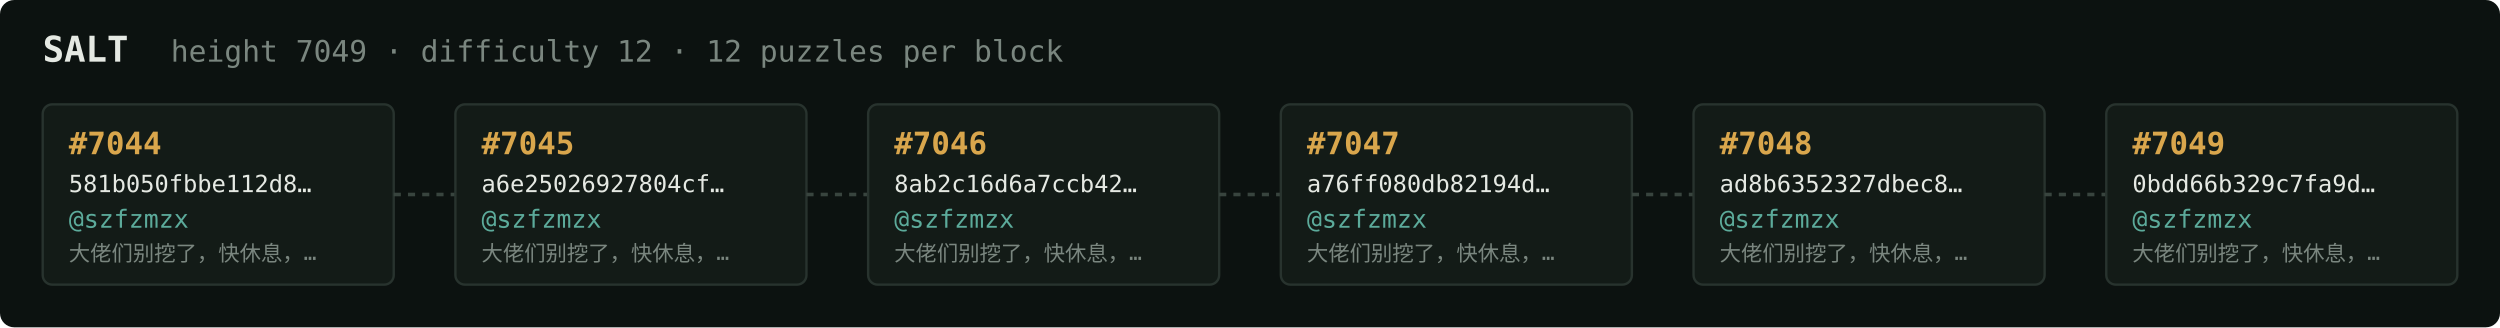
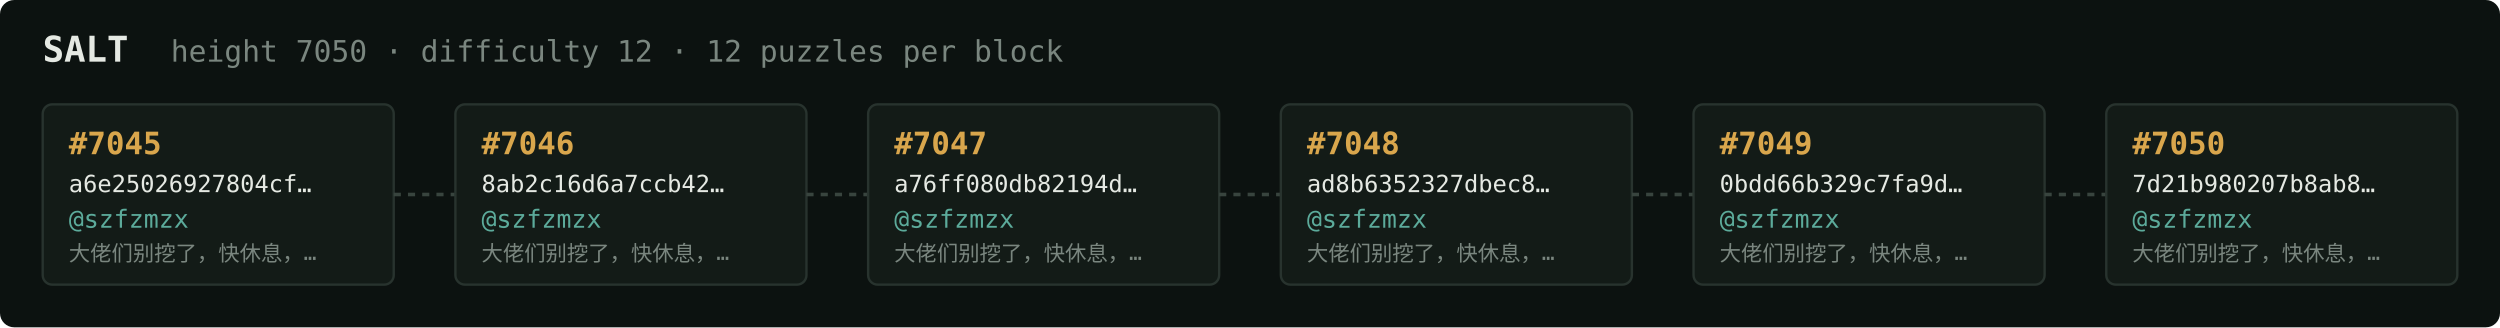
<svg xmlns="http://www.w3.org/2000/svg" width="1054" height="138" viewBox="0 0 1054 138" font-family="ui-monospace,SFMono-Regular,Menlo,monospace">
  <rect fill="#0c1210" width="1054" height="138" rx="6" />
  <text x="18" y="26" fill="#e5e9e3" font-size="15" font-weight="700">SALT</text>
-   <text x="72" y="26" fill="#7a867f" font-size="12.5">height 7049 · difficulty 12 · 12 puzzles per block</text>
+   <text x="72" y="26" fill="#7a867f" font-size="12.5">height 7050 · difficulty 12 · 12 puzzles per block</text>
  <rect x="18" y="44" width="148" height="76" rx="4" fill="#131b17" stroke="#28332e" stroke-width="1" />
-   <text x="29" y="65" fill="#d9a64c" font-size="13" font-weight="700">#7044</text>
-   <text x="29" y="81" fill="#e5e9e3" font-size="10">581b050fbbe112d8…</text>
+   <text x="29" y="65" fill="#d9a64c" font-size="13" font-weight="700">#7045</text>
+   <text x="29" y="81" fill="#e5e9e3" font-size="10">a6e25026927804cf…</text>
  <text x="29" y="96" fill="#5cab9b" font-size="10.5">@szfzmzx</text>
  <text x="29" y="110" fill="#7a867f" font-size="9">大佬们别挖了，快休息，…</text>
  <line x1="166" y1="82.0" x2="192" y2="82.0" stroke="#38443e" stroke-width="1.5" stroke-dasharray="3 3" />
  <rect x="192" y="44" width="148" height="76" rx="4" fill="#131b17" stroke="#28332e" stroke-width="1" />
-   <text x="203" y="65" fill="#d9a64c" font-size="13" font-weight="700">#7045</text>
-   <text x="203" y="81" fill="#e5e9e3" font-size="10">a6e25026927804cf…</text>
+   <text x="203" y="65" fill="#d9a64c" font-size="13" font-weight="700">#7046</text>
+   <text x="203" y="81" fill="#e5e9e3" font-size="10">8ab2c16d6a7ccb42…</text>
  <text x="203" y="96" fill="#5cab9b" font-size="10.5">@szfzmzx</text>
  <text x="203" y="110" fill="#7a867f" font-size="9">大佬们别挖了，快休息，…</text>
  <line x1="340" y1="82.0" x2="366" y2="82.0" stroke="#38443e" stroke-width="1.5" stroke-dasharray="3 3" />
  <rect x="366" y="44" width="148" height="76" rx="4" fill="#131b17" stroke="#28332e" stroke-width="1" />
-   <text x="377" y="65" fill="#d9a64c" font-size="13" font-weight="700">#7046</text>
-   <text x="377" y="81" fill="#e5e9e3" font-size="10">8ab2c16d6a7ccb42…</text>
+   <text x="377" y="65" fill="#d9a64c" font-size="13" font-weight="700">#7047</text>
+   <text x="377" y="81" fill="#e5e9e3" font-size="10">a76ff080db82194d…</text>
  <text x="377" y="96" fill="#5cab9b" font-size="10.5">@szfzmzx</text>
  <text x="377" y="110" fill="#7a867f" font-size="9">大佬们别挖了，快休息，…</text>
  <line x1="514" y1="82.0" x2="540" y2="82.0" stroke="#38443e" stroke-width="1.5" stroke-dasharray="3 3" />
  <rect x="540" y="44" width="148" height="76" rx="4" fill="#131b17" stroke="#28332e" stroke-width="1" />
-   <text x="551" y="65" fill="#d9a64c" font-size="13" font-weight="700">#7047</text>
-   <text x="551" y="81" fill="#e5e9e3" font-size="10">a76ff080db82194d…</text>
+   <text x="551" y="65" fill="#d9a64c" font-size="13" font-weight="700">#7048</text>
+   <text x="551" y="81" fill="#e5e9e3" font-size="10">ad8b6352327dbec8…</text>
  <text x="551" y="96" fill="#5cab9b" font-size="10.5">@szfzmzx</text>
  <text x="551" y="110" fill="#7a867f" font-size="9">大佬们别挖了，快休息，…</text>
  <line x1="688" y1="82.0" x2="714" y2="82.0" stroke="#38443e" stroke-width="1.5" stroke-dasharray="3 3" />
  <rect x="714" y="44" width="148" height="76" rx="4" fill="#131b17" stroke="#28332e" stroke-width="1" />
-   <text x="725" y="65" fill="#d9a64c" font-size="13" font-weight="700">#7048</text>
-   <text x="725" y="81" fill="#e5e9e3" font-size="10">ad8b6352327dbec8…</text>
+   <text x="725" y="65" fill="#d9a64c" font-size="13" font-weight="700">#7049</text>
+   <text x="725" y="81" fill="#e5e9e3" font-size="10">0bdd66b329c7fa9d…</text>
  <text x="725" y="96" fill="#5cab9b" font-size="10.5">@szfzmzx</text>
  <text x="725" y="110" fill="#7a867f" font-size="9">大佬们别挖了，快休息，…</text>
  <line x1="862" y1="82.0" x2="888" y2="82.0" stroke="#38443e" stroke-width="1.5" stroke-dasharray="3 3" />
  <rect x="888" y="44" width="148" height="76" rx="4" fill="#131b17" stroke="#28332e" stroke-width="1" />
-   <text x="899" y="65" fill="#d9a64c" font-size="13" font-weight="700">#7049</text>
-   <text x="899" y="81" fill="#e5e9e3" font-size="10">0bdd66b329c7fa9d…</text>
+   <text x="899" y="65" fill="#d9a64c" font-size="13" font-weight="700">#7050</text>
+   <text x="899" y="81" fill="#e5e9e3" font-size="10">7d21b980207b8ab8…</text>
  <text x="899" y="96" fill="#5cab9b" font-size="10.5">@szfzmzx</text>
  <text x="899" y="110" fill="#7a867f" font-size="9">大佬们别挖了，快休息，…</text>
</svg>
